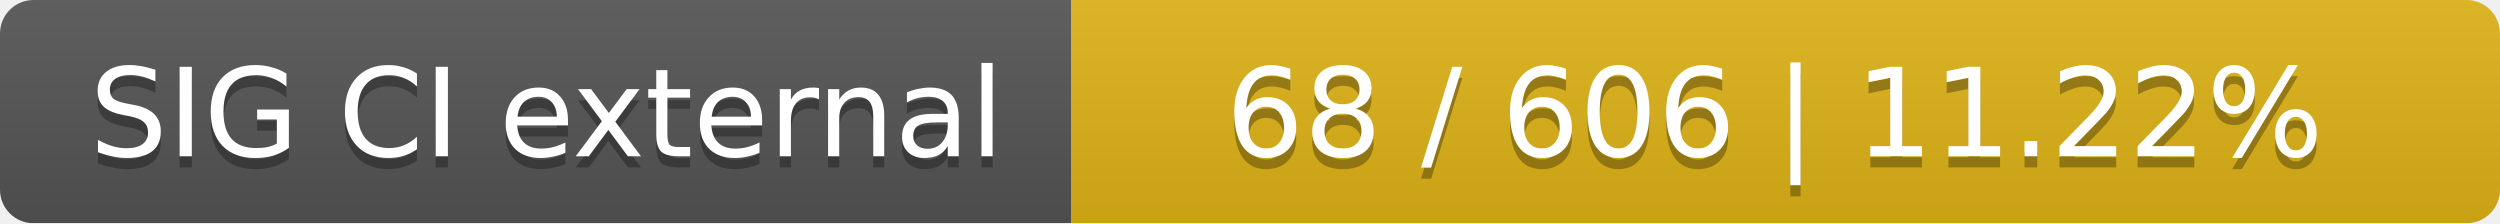
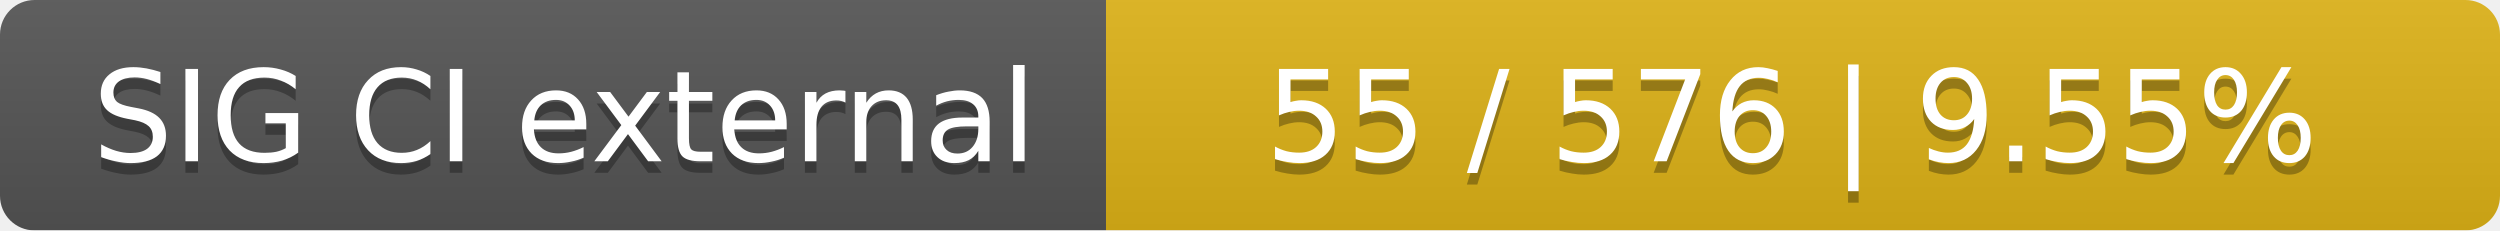
- <svg xmlns="http://www.w3.org/2000/svg" width="224" height="20">
+ <svg xmlns="http://www.w3.org/2000/svg" width="217" height="20">
  <linearGradient id="smooth" x2="0" y2="100%">
    <stop offset="0" stop-color="#bbb" stop-opacity=".1" />
    <stop offset="1" stop-opacity=".1" />
  </linearGradient>
  <mask id="round">
-     <rect width="224" height="20" rx="3" fill="#fff" />
+     <rect width="217" height="20" rx="3" fill="#fff" />
  </mask>
  <g mask="url(#round)">
    <rect width="96" height="20" fill="#555" />
-     <rect x="96" width="128" height="20" fill="#dfb317" />
-     <rect width="224" height="20" fill="url(#smooth)" />
+     <rect x="96" width="121" height="20" fill="#dfb317" />
+     <rect width="217" height="20" fill="url(#smooth)" />
  </g>
  <g fill="#fff" text-anchor="middle" font-family="DejaVu Sans,Verdana,Geneva,sans-serif" font-size="11">
    <text x="49" y="15" fill="#010101" fill-opacity=".3">SIG CI external</text>
    <text x="49" y="14">SIG CI external</text>
-     <text x="159" y="15" fill="#010101" fill-opacity=".3">68 / 606    |    11.22%</text>
-     <text x="159" y="14">68 / 606    |    11.22%</text>
+     <text x="155.5" y="15" fill="#010101" fill-opacity=".3">55 / 576    |    9.55%</text>
+     <text x="155.5" y="14">55 / 576    |    9.55%</text>
  </g>
</svg>
